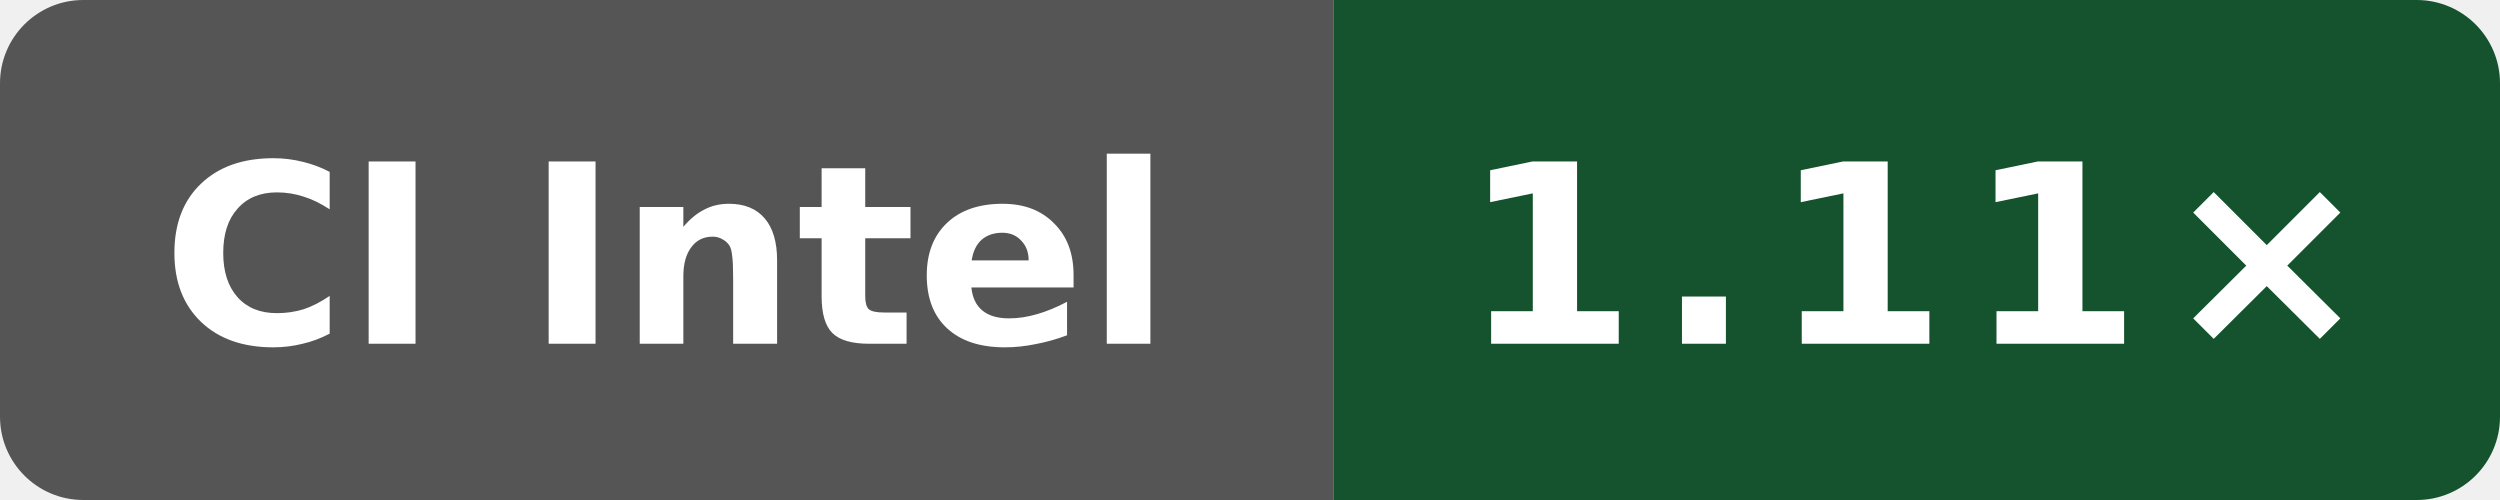
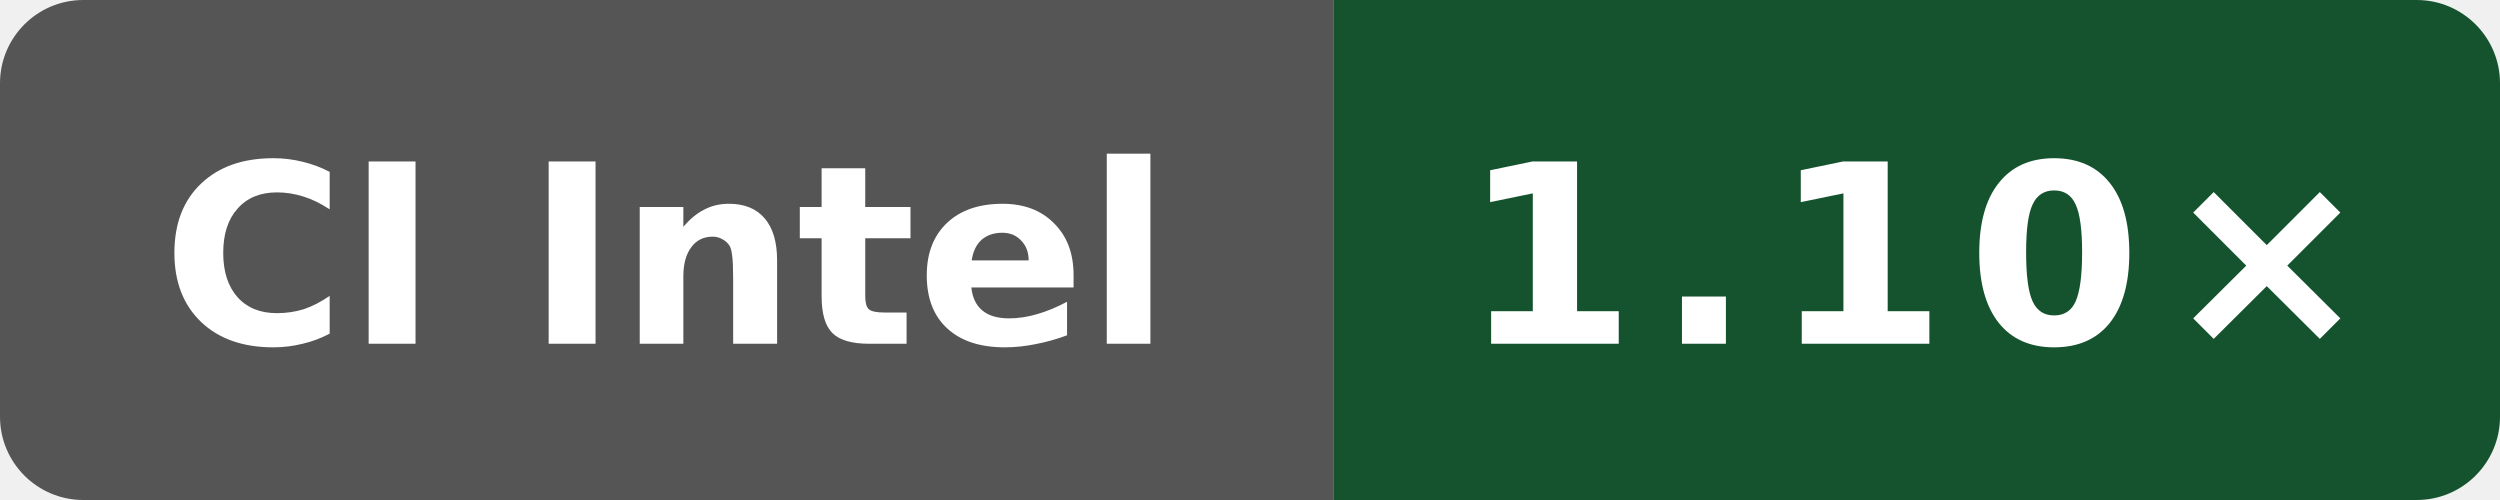
- <svg xmlns="http://www.w3.org/2000/svg" data-original-label="simdjson scalar-runtime-gcc; INTEL(R) XEON(R) PLATINUM 8573C; revision 0b676f0538e48bc09cabec50cc9ce76155ba448f" data-original-message="1.11×" width="120" height="24" viewBox="0 0 120 24" role="img" aria-label="simdjson scalar-runtime-gcc; INTEL(R) XEON(R) PLATINUM 8573C; revision 0b676f0538e48bc09cabec50cc9ce76155ba448f; measured 0b676f0538e48bc09cabec50cc9ce76155ba448f; 5 commits behind main: 1.11×">
+ <svg xmlns="http://www.w3.org/2000/svg" data-original-label="simdjson scalar-runtime-gcc; Intel(R) Xeon(R) 6975P-C; revision 116052803d2981c33ce1fab0c2a17d640d831a91" data-original-message="1.10×" width="120" height="24" viewBox="0 0 120 24" role="img" aria-label="simdjson scalar-runtime-gcc; Intel(R) Xeon(R) 6975P-C; revision 116052803d2981c33ce1fab0c2a17d640d831a91; measured 116052803d2981c33ce1fab0c2a17d640d831a91; 0 commits behind main: 1.10×">
  <defs>
    <clipPath id="badge">
      <rect width="120" height="24" rx="4" />
    </clipPath>
  </defs>
  <g clip-path="url(#badge)">
    <rect width="64" height="24" fill="#555" />
    <rect x="64" width="56" height="24" fill="#14532d" />
  </g>
  <text x="32" y="16.5" fill="#fff" text-anchor="middle" font-family="Verdana,Geneva,DejaVu Sans,sans-serif" font-size="12" font-weight="700" textLength="52" lengthAdjust="spacingAndGlyphs">CI Intel</text>
-   <text x="92" y="16.5" fill="#fff" text-anchor="middle" font-family="Verdana,Geneva,DejaVu Sans,sans-serif" font-size="12" font-weight="700" letter-spacing="1" textLength="39" lengthAdjust="spacingAndGlyphs">1.11×</text>
+   <text x="92" y="16.5" fill="#fff" text-anchor="middle" font-family="Verdana,Geneva,DejaVu Sans,sans-serif" font-size="12" font-weight="700" letter-spacing="1" textLength="39" lengthAdjust="spacingAndGlyphs">1.10×</text>
</svg>
